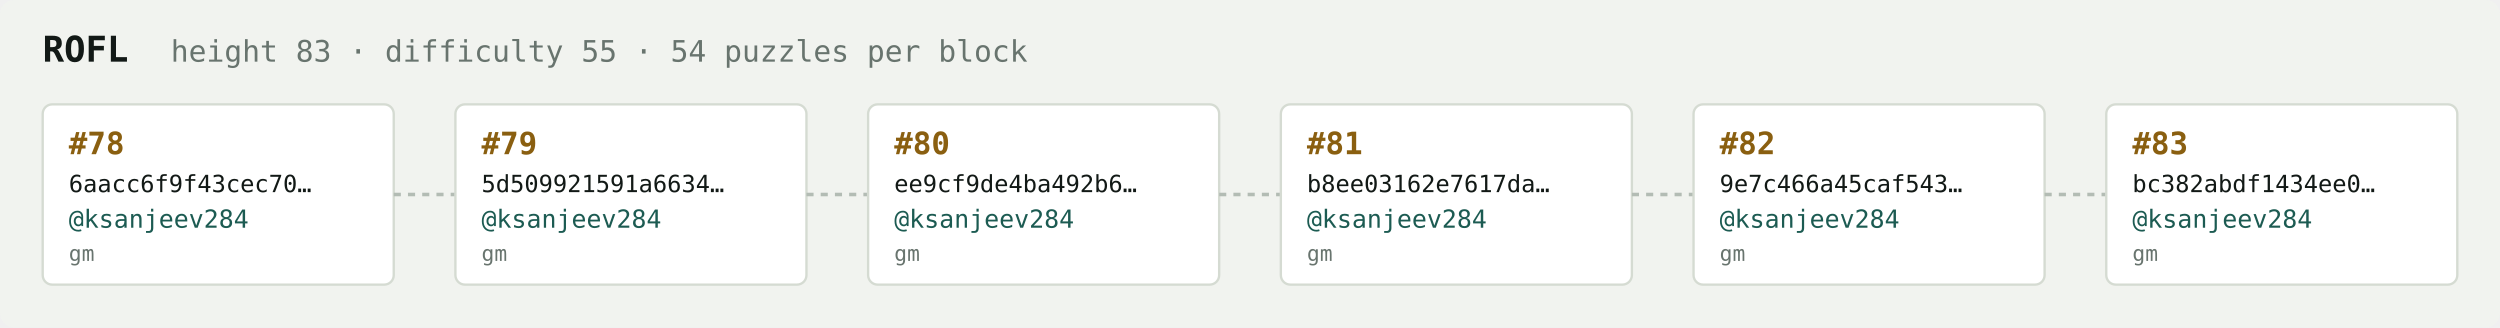
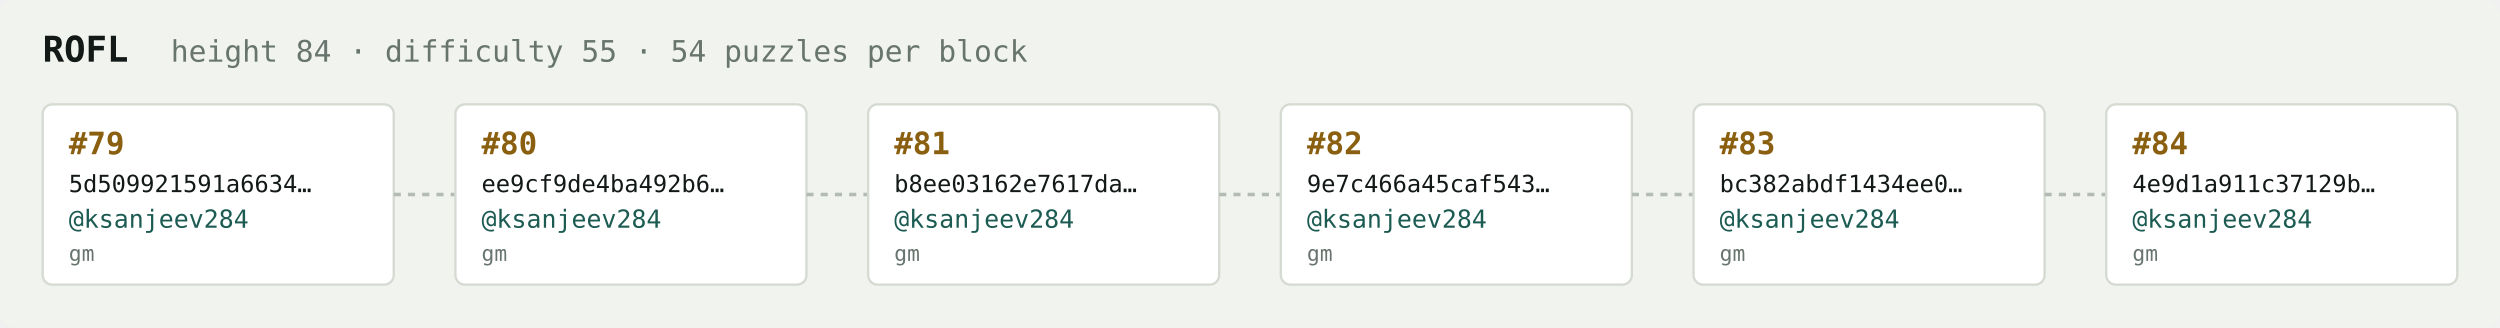
<svg xmlns="http://www.w3.org/2000/svg" width="1054" height="138" viewBox="0 0 1054 138" font-family="ui-monospace,SFMono-Regular,Menlo,monospace">
  <rect fill="#f1f3ef" width="1054" height="138" rx="6" />
  <text x="18" y="26" fill="#121916" font-size="15" font-weight="700">ROFL</text>
-   <text x="72" y="26" fill="#68746e" font-size="12.5">height 83 · difficulty 55 · 54 puzzles per block</text>
+   <text x="72" y="26" fill="#68746e" font-size="12.5">height 84 · difficulty 55 · 54 puzzles per block</text>
  <rect x="18" y="44" width="148" height="76" rx="4" fill="#ffffff" stroke="#d5dbd2" stroke-width="1" />
-   <text x="29" y="65" fill="#8a5f10" font-size="13" font-weight="700">#78</text>
-   <text x="29" y="81" fill="#121916" font-size="10">6aacc6f9f43cec70…</text>
+   <text x="29" y="65" fill="#8a5f10" font-size="13" font-weight="700">#79</text>
+   <text x="29" y="81" fill="#121916" font-size="10">5d509921591a6634…</text>
  <text x="29" y="96" fill="#1c5b52" font-size="10.5">@ksanjeev284</text>
  <text x="29" y="110" fill="#68746e" font-size="9">gm</text>
  <line x1="166" y1="82.0" x2="192" y2="82.0" stroke="#b3bcb4" stroke-width="1.5" stroke-dasharray="3 3" />
  <rect x="192" y="44" width="148" height="76" rx="4" fill="#ffffff" stroke="#d5dbd2" stroke-width="1" />
-   <text x="203" y="65" fill="#8a5f10" font-size="13" font-weight="700">#79</text>
-   <text x="203" y="81" fill="#121916" font-size="10">5d509921591a6634…</text>
+   <text x="203" y="65" fill="#8a5f10" font-size="13" font-weight="700">#80</text>
+   <text x="203" y="81" fill="#121916" font-size="10">ee9cf9de4ba492b6…</text>
  <text x="203" y="96" fill="#1c5b52" font-size="10.5">@ksanjeev284</text>
  <text x="203" y="110" fill="#68746e" font-size="9">gm</text>
  <line x1="340" y1="82.0" x2="366" y2="82.0" stroke="#b3bcb4" stroke-width="1.5" stroke-dasharray="3 3" />
  <rect x="366" y="44" width="148" height="76" rx="4" fill="#ffffff" stroke="#d5dbd2" stroke-width="1" />
-   <text x="377" y="65" fill="#8a5f10" font-size="13" font-weight="700">#80</text>
-   <text x="377" y="81" fill="#121916" font-size="10">ee9cf9de4ba492b6…</text>
+   <text x="377" y="65" fill="#8a5f10" font-size="13" font-weight="700">#81</text>
+   <text x="377" y="81" fill="#121916" font-size="10">b8ee03162e7617da…</text>
  <text x="377" y="96" fill="#1c5b52" font-size="10.5">@ksanjeev284</text>
  <text x="377" y="110" fill="#68746e" font-size="9">gm</text>
  <line x1="514" y1="82.0" x2="540" y2="82.0" stroke="#b3bcb4" stroke-width="1.5" stroke-dasharray="3 3" />
  <rect x="540" y="44" width="148" height="76" rx="4" fill="#ffffff" stroke="#d5dbd2" stroke-width="1" />
-   <text x="551" y="65" fill="#8a5f10" font-size="13" font-weight="700">#81</text>
-   <text x="551" y="81" fill="#121916" font-size="10">b8ee03162e7617da…</text>
+   <text x="551" y="65" fill="#8a5f10" font-size="13" font-weight="700">#82</text>
+   <text x="551" y="81" fill="#121916" font-size="10">9e7c466a45caf543…</text>
  <text x="551" y="96" fill="#1c5b52" font-size="10.5">@ksanjeev284</text>
  <text x="551" y="110" fill="#68746e" font-size="9">gm</text>
  <line x1="688" y1="82.0" x2="714" y2="82.0" stroke="#b3bcb4" stroke-width="1.5" stroke-dasharray="3 3" />
  <rect x="714" y="44" width="148" height="76" rx="4" fill="#ffffff" stroke="#d5dbd2" stroke-width="1" />
-   <text x="725" y="65" fill="#8a5f10" font-size="13" font-weight="700">#82</text>
-   <text x="725" y="81" fill="#121916" font-size="10">9e7c466a45caf543…</text>
+   <text x="725" y="65" fill="#8a5f10" font-size="13" font-weight="700">#83</text>
+   <text x="725" y="81" fill="#121916" font-size="10">bc382abdf1434ee0…</text>
  <text x="725" y="96" fill="#1c5b52" font-size="10.5">@ksanjeev284</text>
  <text x="725" y="110" fill="#68746e" font-size="9">gm</text>
  <line x1="862" y1="82.0" x2="888" y2="82.0" stroke="#b3bcb4" stroke-width="1.5" stroke-dasharray="3 3" />
  <rect x="888" y="44" width="148" height="76" rx="4" fill="#ffffff" stroke="#d5dbd2" stroke-width="1" />
-   <text x="899" y="65" fill="#8a5f10" font-size="13" font-weight="700">#83</text>
-   <text x="899" y="81" fill="#121916" font-size="10">bc382abdf1434ee0…</text>
+   <text x="899" y="65" fill="#8a5f10" font-size="13" font-weight="700">#84</text>
+   <text x="899" y="81" fill="#121916" font-size="10">4e9d1a911c37129b…</text>
  <text x="899" y="96" fill="#1c5b52" font-size="10.5">@ksanjeev284</text>
  <text x="899" y="110" fill="#68746e" font-size="9">gm</text>
</svg>
